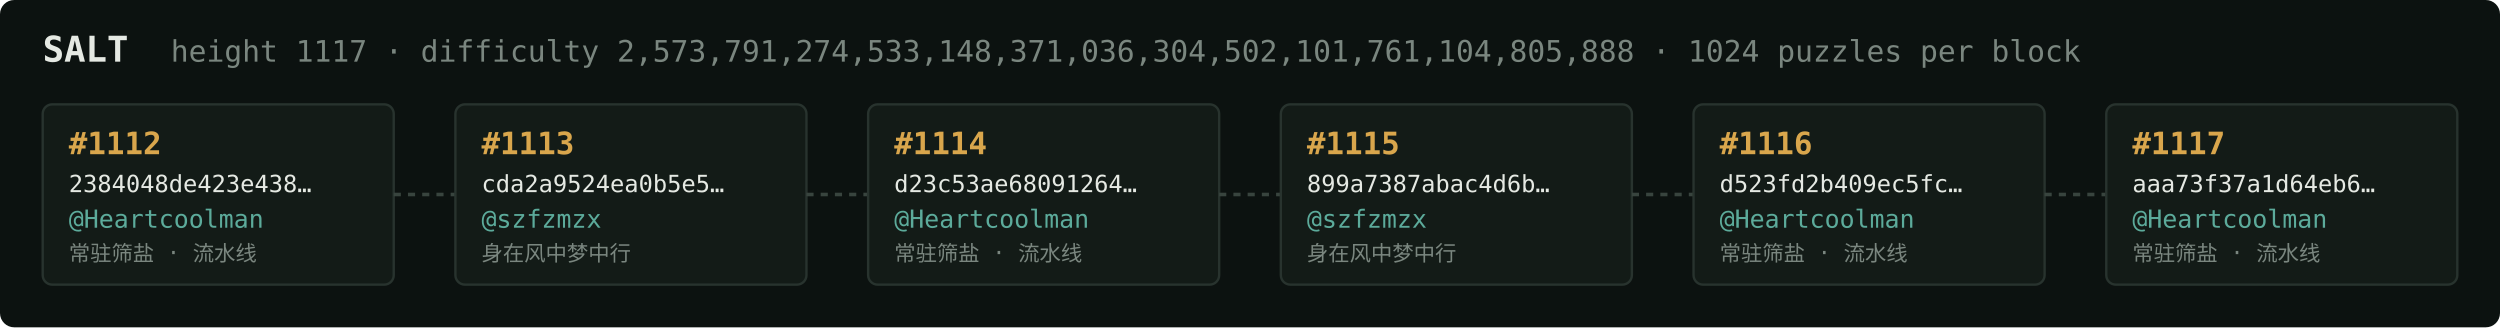
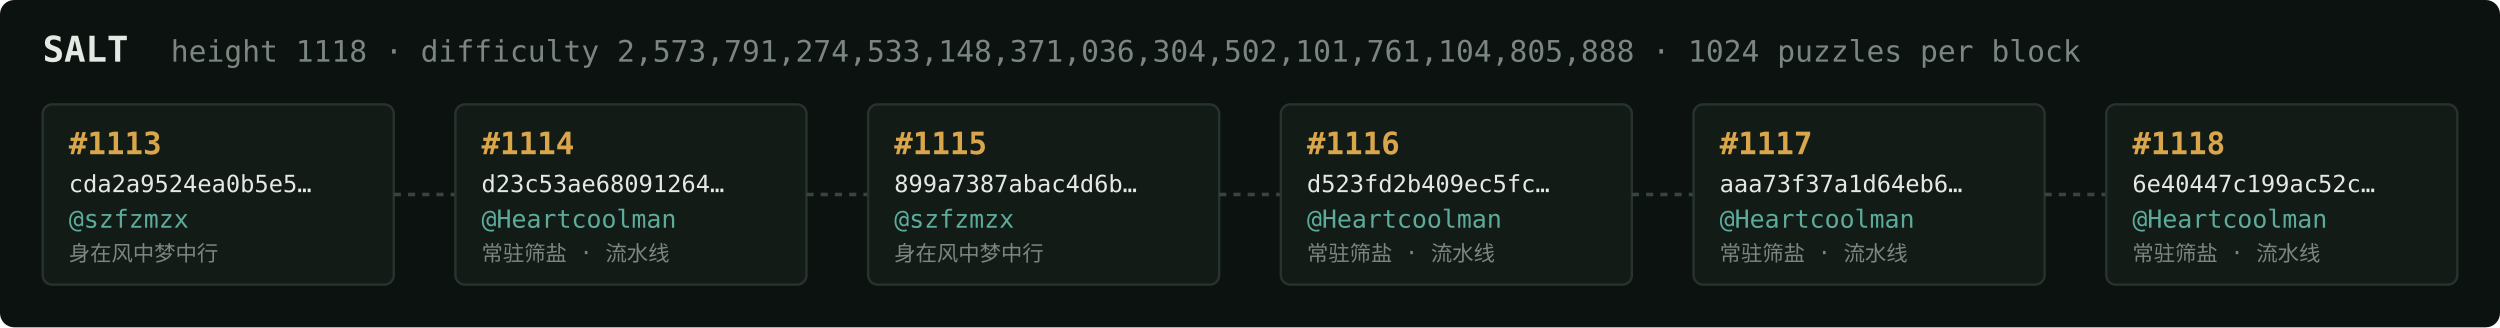
<svg xmlns="http://www.w3.org/2000/svg" width="1054" height="138" viewBox="0 0 1054 138" font-family="ui-monospace,SFMono-Regular,Menlo,monospace">
  <rect fill="#0c1210" width="1054" height="138" rx="6" />
  <text x="18" y="26" fill="#e5e9e3" font-size="15" font-weight="700">SALT</text>
-   <text x="72" y="26" fill="#7a867f" font-size="12.5">height 1117 · difficulty 2,573,791,274,533,148,371,036,304,502,101,761,104,805,888 · 1024 puzzles per block</text>
+   <text x="72" y="26" fill="#7a867f" font-size="12.5">height 1118 · difficulty 2,573,791,274,533,148,371,036,304,502,101,761,104,805,888 · 1024 puzzles per block</text>
  <rect x="18" y="44" width="148" height="76" rx="4" fill="#131b17" stroke="#28332e" stroke-width="1" />
-   <text x="29" y="65" fill="#d9a64c" font-size="13" font-weight="700">#1112</text>
-   <text x="29" y="81" fill="#e5e9e3" font-size="10">2384048de423e438…</text>
-   <text x="29" y="96" fill="#5cab9b" font-size="10.5">@Heartcoolman</text>
-   <text x="29" y="110" fill="#7a867f" font-size="9">常驻筛盐 · 流水线</text>
+   <text x="29" y="65" fill="#d9a64c" font-size="13" font-weight="700">#1113</text>
+   <text x="29" y="81" fill="#e5e9e3" font-size="10">cda2a9524ea0b5e5…</text>
+   <text x="29" y="96" fill="#5cab9b" font-size="10.5">@szfzmzx</text>
+   <text x="29" y="110" fill="#7a867f" font-size="9">身在风中梦中行</text>
  <line x1="166" y1="82.0" x2="192" y2="82.0" stroke="#38443e" stroke-width="1.5" stroke-dasharray="3 3" />
  <rect x="192" y="44" width="148" height="76" rx="4" fill="#131b17" stroke="#28332e" stroke-width="1" />
-   <text x="203" y="65" fill="#d9a64c" font-size="13" font-weight="700">#1113</text>
-   <text x="203" y="81" fill="#e5e9e3" font-size="10">cda2a9524ea0b5e5…</text>
-   <text x="203" y="96" fill="#5cab9b" font-size="10.5">@szfzmzx</text>
-   <text x="203" y="110" fill="#7a867f" font-size="9">身在风中梦中行</text>
+   <text x="203" y="65" fill="#d9a64c" font-size="13" font-weight="700">#1114</text>
+   <text x="203" y="81" fill="#e5e9e3" font-size="10">d23c53ae68091264…</text>
+   <text x="203" y="96" fill="#5cab9b" font-size="10.5">@Heartcoolman</text>
+   <text x="203" y="110" fill="#7a867f" font-size="9">常驻筛盐 · 流水线</text>
  <line x1="340" y1="82.0" x2="366" y2="82.0" stroke="#38443e" stroke-width="1.5" stroke-dasharray="3 3" />
  <rect x="366" y="44" width="148" height="76" rx="4" fill="#131b17" stroke="#28332e" stroke-width="1" />
-   <text x="377" y="65" fill="#d9a64c" font-size="13" font-weight="700">#1114</text>
-   <text x="377" y="81" fill="#e5e9e3" font-size="10">d23c53ae68091264…</text>
-   <text x="377" y="96" fill="#5cab9b" font-size="10.5">@Heartcoolman</text>
-   <text x="377" y="110" fill="#7a867f" font-size="9">常驻筛盐 · 流水线</text>
+   <text x="377" y="65" fill="#d9a64c" font-size="13" font-weight="700">#1115</text>
+   <text x="377" y="81" fill="#e5e9e3" font-size="10">899a7387abac4d6b…</text>
+   <text x="377" y="96" fill="#5cab9b" font-size="10.5">@szfzmzx</text>
+   <text x="377" y="110" fill="#7a867f" font-size="9">身在风中梦中行</text>
  <line x1="514" y1="82.0" x2="540" y2="82.0" stroke="#38443e" stroke-width="1.5" stroke-dasharray="3 3" />
  <rect x="540" y="44" width="148" height="76" rx="4" fill="#131b17" stroke="#28332e" stroke-width="1" />
-   <text x="551" y="65" fill="#d9a64c" font-size="13" font-weight="700">#1115</text>
-   <text x="551" y="81" fill="#e5e9e3" font-size="10">899a7387abac4d6b…</text>
-   <text x="551" y="96" fill="#5cab9b" font-size="10.5">@szfzmzx</text>
-   <text x="551" y="110" fill="#7a867f" font-size="9">身在风中梦中行</text>
+   <text x="551" y="65" fill="#d9a64c" font-size="13" font-weight="700">#1116</text>
+   <text x="551" y="81" fill="#e5e9e3" font-size="10">d523fd2b409ec5fc…</text>
+   <text x="551" y="96" fill="#5cab9b" font-size="10.5">@Heartcoolman</text>
+   <text x="551" y="110" fill="#7a867f" font-size="9">常驻筛盐 · 流水线</text>
  <line x1="688" y1="82.0" x2="714" y2="82.0" stroke="#38443e" stroke-width="1.5" stroke-dasharray="3 3" />
  <rect x="714" y="44" width="148" height="76" rx="4" fill="#131b17" stroke="#28332e" stroke-width="1" />
-   <text x="725" y="65" fill="#d9a64c" font-size="13" font-weight="700">#1116</text>
-   <text x="725" y="81" fill="#e5e9e3" font-size="10">d523fd2b409ec5fc…</text>
+   <text x="725" y="65" fill="#d9a64c" font-size="13" font-weight="700">#1117</text>
+   <text x="725" y="81" fill="#e5e9e3" font-size="10">aaa73f37a1d64eb6…</text>
  <text x="725" y="96" fill="#5cab9b" font-size="10.5">@Heartcoolman</text>
  <text x="725" y="110" fill="#7a867f" font-size="9">常驻筛盐 · 流水线</text>
  <line x1="862" y1="82.0" x2="888" y2="82.0" stroke="#38443e" stroke-width="1.5" stroke-dasharray="3 3" />
  <rect x="888" y="44" width="148" height="76" rx="4" fill="#131b17" stroke="#28332e" stroke-width="1" />
-   <text x="899" y="65" fill="#d9a64c" font-size="13" font-weight="700">#1117</text>
-   <text x="899" y="81" fill="#e5e9e3" font-size="10">aaa73f37a1d64eb6…</text>
+   <text x="899" y="65" fill="#d9a64c" font-size="13" font-weight="700">#1118</text>
+   <text x="899" y="81" fill="#e5e9e3" font-size="10">6e40447c199ac52c…</text>
  <text x="899" y="96" fill="#5cab9b" font-size="10.5">@Heartcoolman</text>
  <text x="899" y="110" fill="#7a867f" font-size="9">常驻筛盐 · 流水线</text>
</svg>
